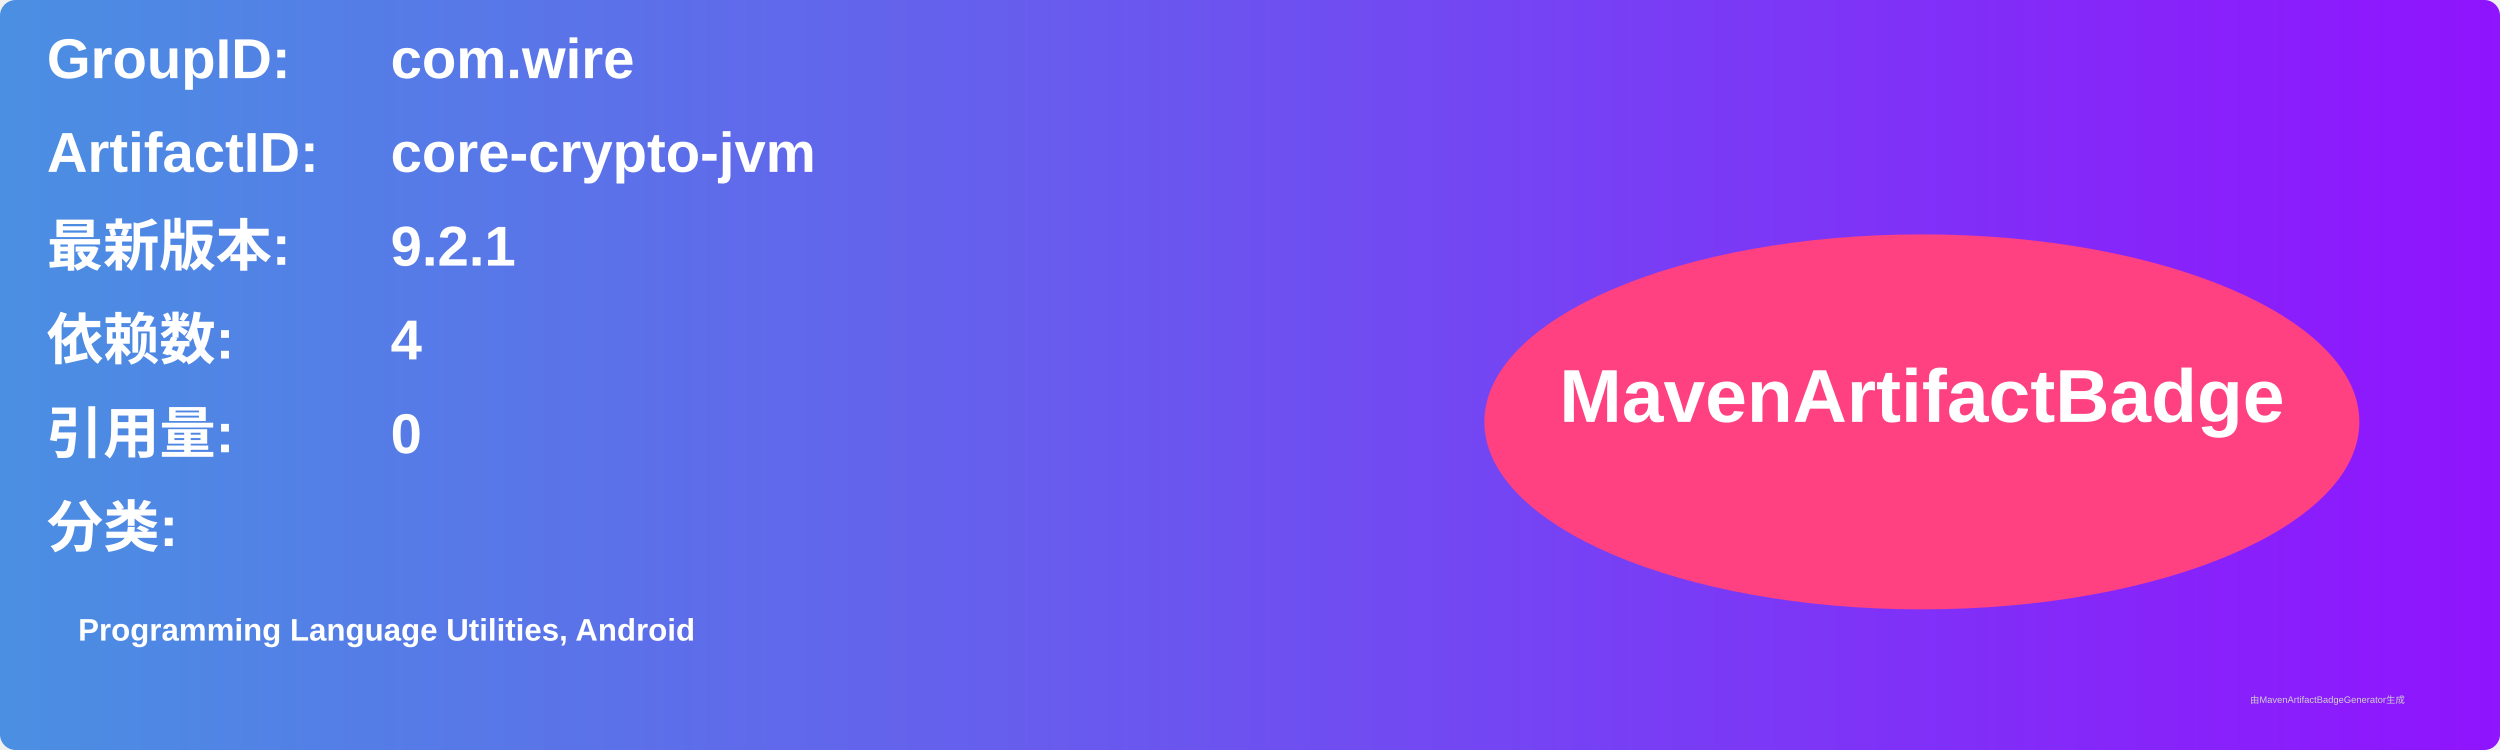
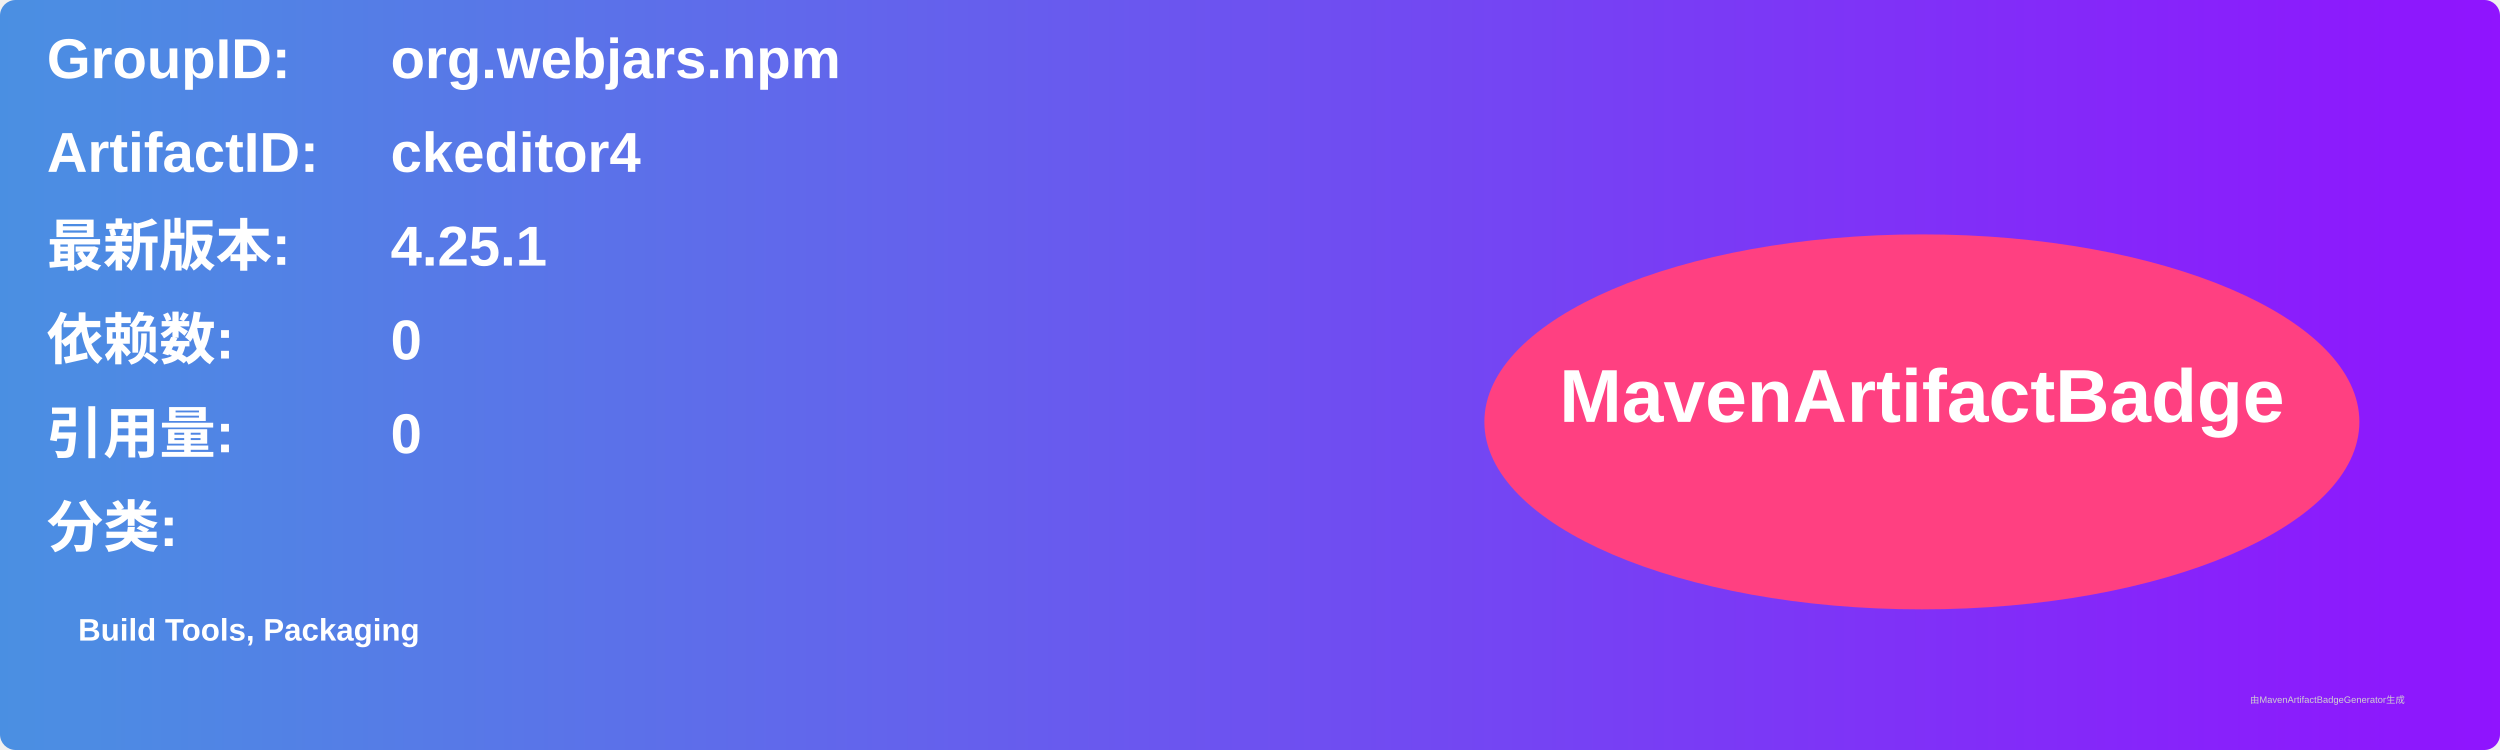
<svg xmlns="http://www.w3.org/2000/svg" width="800" height="240" viewBox="0 0 800 240">
  <linearGradient id="grad" x1="0%" y1="0%" x2="100%" y2="0%">
    <stop offset="0%" stop-color="#4a90e2" />
    <stop offset="100%" stop-color="#9013fe" />
  </linearGradient>
  <rect width="100%" height="100%" rx="5" ry="5" fill="url(#grad)" />
  <g transform="translate(15, 15)">
    <text x="0" y="10" font-family="Arial" font-size="18" fill="white" font-weight="bold" width="260">GroupID:</text>
-     <text x="110" y="10" font-family="Arial" font-size="18" fill="white" font-weight="bold" width="460">com.wire</text>
+     <text x="110" y="10" font-family="Arial" font-size="18" fill="white" font-weight="bold" width="460">org.webjars.npm</text>
    <text x="0" y="40" font-family="Arial" font-size="18" fill="white" font-weight="bold" width="260">ArtifactID:</text>
-     <text x="110" y="40" font-family="Arial" font-size="18" fill="white" font-weight="bold" width="460">core-crypto-jvm</text>
+     <text x="110" y="40" font-family="Arial" font-size="18" fill="white" font-weight="bold" width="460">ckeditor4</text>
    <text x="0" y="70" font-family="Arial" font-size="18" fill="white" font-weight="bold">最新版本:</text>
    <text x="110" y="70" font-family="Arial" font-size="18" fill="white" font-weight="bold">
-       <tspan font-weight="bold">9.2.1</tspan>
+       <tspan font-weight="bold">4.25.1</tspan>
    </text>
    <text x="0" y="100" font-family="Arial" font-size="18" fill="white" font-weight="bold">依赖数: </text>
    <text x="110" y="100" font-family="Arial" font-size="18" fill="white">
-       <tspan font-weight="bold">4</tspan>
+       <tspan font-weight="bold">0</tspan>
    </text>
    <text x="0" y="130" font-family="Arial" font-size="18" fill="white" font-weight="bold">引用量: </text>
    <text x="110" y="130" font-family="Arial" font-size="18" fill="white">
      <tspan font-weight="bold">0</tspan>
    </text>
    <text x="0" y="160" font-family="Arial" font-size="18" fill="white" font-weight="bold">分类:</text>
    <text x="10" y="190" font-family="Arial" font-size="10" fill="white">
-       <tspan font-weight="bold">Programming Language Utilities, Android</tspan>
+       <tspan font-weight="bold">Build Tools, Packaging</tspan>
    </text>
    <ellipse cx="600" cy="120" rx="140" ry="60" fill="#ff4081" />
    <text x="600" y="120" text-anchor="middle" font-family="Arial" font-size="24" fill="white" font-weight="bold">MavenArtifactBadge</text>
  </g>
  <text x="720" y="225" font-family="Arial" font-size="3" fill="#d0d0d0">由MavenArtifactBadgeGenerator生成</text>
</svg>
